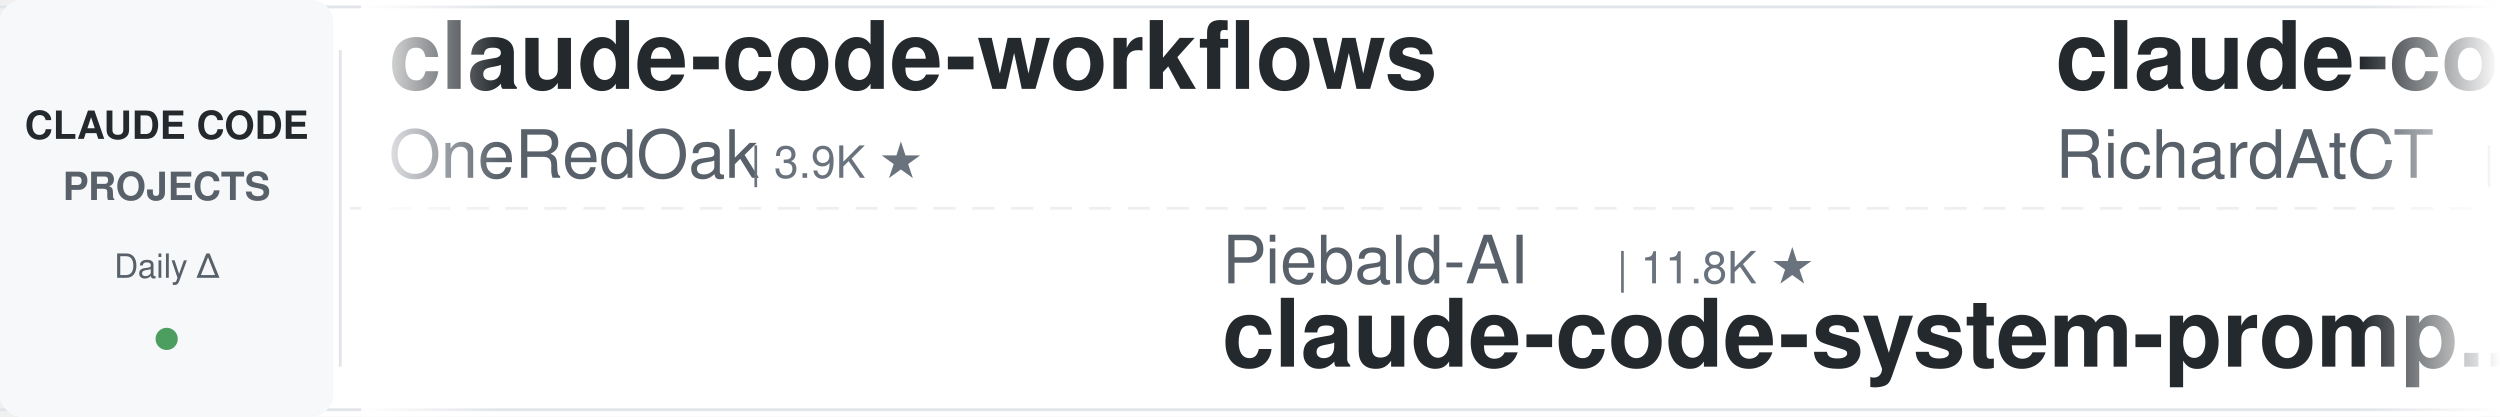
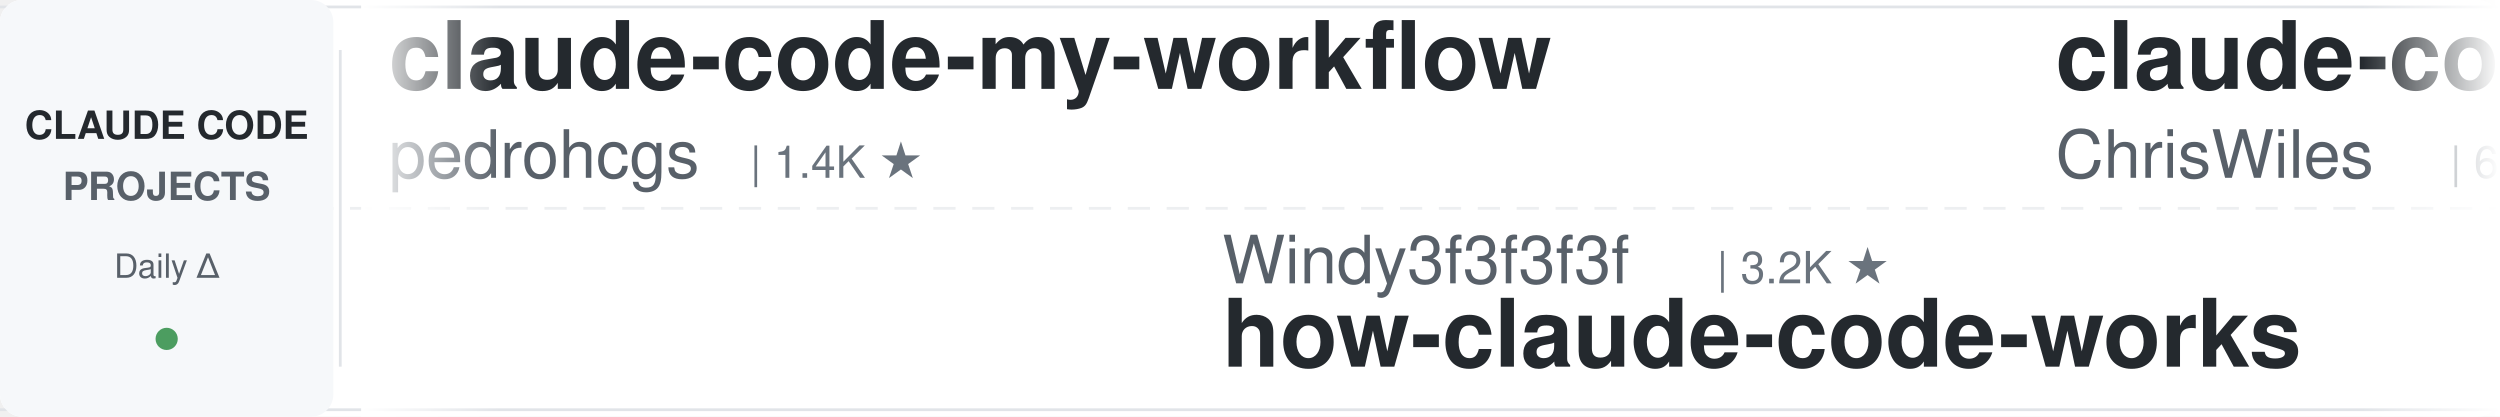
<svg xmlns="http://www.w3.org/2000/svg" width="900" height="150">
  <defs>
    <linearGradient id="leftFade" x1="0%" y1="0%" x2="100%" y2="0%">
      <stop offset="0%" style="stop-color:#ffffff;stop-opacity:1" />
      <stop offset="100%" style="stop-color:#ffffff;stop-opacity:0" />
    </linearGradient>
    <linearGradient id="rightFade" x1="0%" y1="0%" x2="100%" y2="0%">
      <stop offset="0%" style="stop-color:#ffffff;stop-opacity:0" />
      <stop offset="100%" style="stop-color:#ffffff;stop-opacity:1" />
    </linearGradient>
  </defs>
  <rect width="900" height="150" fill="#ffffff" rx="8" />
  <rect x="0" y="2" width="900" height="1" fill="#e1e4e8" />
  <rect x="0" y="147" width="900" height="1" fill="#e1e4e8" />
  <line x1="0" y1="75" x2="900" y2="75" stroke="#e1e4e8" stroke-width="1" stroke-dasharray="8 6" opacity="0.6" />
  <rect x="0" y="0" width="120" height="150" fill="#f6f8fa" rx="8" />
  <text x="60" y="50" font-family="-apple-system, BlinkMacSystemFont, 'Segoe UI', Helvetica, Arial, sans-serif" font-size="14" font-weight="600" fill="#24292e" text-anchor="middle">CLAUDE CODE</text>
  <text x="60" y="72" font-family="-apple-system, BlinkMacSystemFont, 'Segoe UI', Helvetica, Arial, sans-serif" font-size="14" font-weight="600" fill="#586069" text-anchor="middle">PROJECTS</text>
  <text x="60" y="100" font-family="-apple-system, BlinkMacSystemFont, 'Segoe UI', Helvetica, Arial, sans-serif" font-size="12" font-weight="500" fill="#586069" text-anchor="middle">Daily Δ</text>
  <circle cx="60" cy="122" r="4" fill="#22863a" opacity="0.8" />
  <rect x="122" y="18" width="1" height="114" fill="#e1e4e8" />
  <clipPath id="tickerClip">
    <rect x="130" y="0" width="770" height="150" />
  </clipPath>
  <g clip-path="url(#tickerClip)">
    <g id="tickerItems">
      <animateTransform attributeName="transform" attributeType="XML" type="translate" from="0 0" to="-3000 0" dur="54s" repeatCount="indefinite" />
      <g transform="translate(0, 0)">
-         <text x="140" y="32" font-family="-apple-system, BlinkMacSystemFont, 'Segoe UI', Helvetica, Arial, sans-serif" font-size="34" font-weight="600" fill="#24292e">claude-code-workflows</text>
-         <text x="140" y="64" font-family="-apple-system, BlinkMacSystemFont, 'Segoe UI', Helvetica, Arial, sans-serif" font-size="24" font-weight="400" fill="#586069">OneRedOak</text>
-         <text x="270" y="64" font-family="-apple-system, BlinkMacSystemFont, 'Segoe UI', Helvetica, Arial, sans-serif" font-size="16" font-weight="500" fill="#6a737d">| 3.9K ★</text>
+         <text x="140" y="32" font-family="-apple-system, BlinkMacSystemFont, 'Segoe UI', Helvetica, Arial, sans-serif" font-size="34" font-weight="600" fill="#24292e">claude-code-my-workflow</text>
+         <text x="140" y="64" font-family="-apple-system, BlinkMacSystemFont, 'Segoe UI', Helvetica, Arial, sans-serif" font-size="24" font-weight="400" fill="#586069">pedrohcgs</text>
+         <text x="270" y="64" font-family="-apple-system, BlinkMacSystemFont, 'Segoe UI', Helvetica, Arial, sans-serif" font-size="16" font-weight="500" fill="#6a737d">| 1.4K ★</text>
      </g>
      <g transform="translate(300, 0)">
-         <text x="140" y="102" font-family="-apple-system, BlinkMacSystemFont, 'Segoe UI', Helvetica, Arial, sans-serif" font-size="24" font-weight="400" fill="#586069">Piebald-AI</text>
-         <text x="282" y="102" font-family="-apple-system, BlinkMacSystemFont, 'Segoe UI', Helvetica, Arial, sans-serif" font-size="16" font-weight="500" fill="#6a737d">| 11.8K ★</text>
-         <text x="140" y="132" font-family="-apple-system, BlinkMacSystemFont, 'Segoe UI', Helvetica, Arial, sans-serif" font-size="34" font-weight="600" fill="#24292e">claude-code-system-promp...</text>
+         <text x="140" y="102" font-family="-apple-system, BlinkMacSystemFont, 'Segoe UI', Helvetica, Arial, sans-serif" font-size="24" font-weight="400" fill="#586069">Windy3f3f3f3f</text>
+         <text x="318" y="102" font-family="-apple-system, BlinkMacSystemFont, 'Segoe UI', Helvetica, Arial, sans-serif" font-size="16" font-weight="500" fill="#6a737d">| 3.2K ★</text>
+         <text x="140" y="132" font-family="-apple-system, BlinkMacSystemFont, 'Segoe UI', Helvetica, Arial, sans-serif" font-size="34" font-weight="600" fill="#24292e">how-claude-code-works</text>
      </g>
      <g transform="translate(600, 0)">
-         <text x="140" y="32" font-family="-apple-system, BlinkMacSystemFont, 'Segoe UI', Helvetica, Arial, sans-serif" font-size="34" font-weight="600" fill="#24292e">claude-code-telegram</text>
-         <text x="140" y="64" font-family="-apple-system, BlinkMacSystemFont, 'Segoe UI', Helvetica, Arial, sans-serif" font-size="24" font-weight="400" fill="#586069">RichardAtCT</text>
-         <text x="294" y="64" font-family="-apple-system, BlinkMacSystemFont, 'Segoe UI', Helvetica, Arial, sans-serif" font-size="16" font-weight="500" fill="#6a737d">| 2.7K ★</text>
+         <text x="140" y="32" font-family="-apple-system, BlinkMacSystemFont, 'Segoe UI', Helvetica, Arial, sans-serif" font-size="34" font-weight="600" fill="#24292e">claude-code-showcase</text>
+         <text x="140" y="64" font-family="-apple-system, BlinkMacSystemFont, 'Segoe UI', Helvetica, Arial, sans-serif" font-size="24" font-weight="400" fill="#586069">ChrisWiles</text>
+         <text x="282" y="64" font-family="-apple-system, BlinkMacSystemFont, 'Segoe UI', Helvetica, Arial, sans-serif" font-size="16" font-weight="500" fill="#6a737d">| 6.0K ★</text>
      </g>
      <g transform="translate(900, 0)">
-         <text x="140" y="102" font-family="-apple-system, BlinkMacSystemFont, 'Segoe UI', Helvetica, Arial, sans-serif" font-size="24" font-weight="400" fill="#586069">jqueryscript</text>
-         <text x="306" y="102" font-family="-apple-system, BlinkMacSystemFont, 'Segoe UI', Helvetica, Arial, sans-serif" font-size="16" font-weight="500" fill="#6a737d">| 467 ★</text>
-         <text x="140" y="132" font-family="-apple-system, BlinkMacSystemFont, 'Segoe UI', Helvetica, Arial, sans-serif" font-size="34" font-weight="600" fill="#24292e">awesome-claude-code</text>
+         <text x="140" y="102" font-family="-apple-system, BlinkMacSystemFont, 'Segoe UI', Helvetica, Arial, sans-serif" font-size="24" font-weight="400" fill="#586069">wanshuiyin</text>
+         <text x="282" y="102" font-family="-apple-system, BlinkMacSystemFont, 'Segoe UI', Helvetica, Arial, sans-serif" font-size="16" font-weight="500" fill="#6a737d">| 13.5K ★</text>
+         <text x="140" y="132" font-family="-apple-system, BlinkMacSystemFont, 'Segoe UI', Helvetica, Arial, sans-serif" font-size="34" font-weight="600" fill="#24292e">Auto-claude-code-researc...</text>
      </g>
      <g transform="translate(1200, 0)">
-         <text x="140" y="32" font-family="-apple-system, BlinkMacSystemFont, 'Segoe UI', Helvetica, Arial, sans-serif" font-size="34" font-weight="600" fill="#24292e">claude_codex_bridge</text>
-         <text x="140" y="64" font-family="-apple-system, BlinkMacSystemFont, 'Segoe UI', Helvetica, Arial, sans-serif" font-size="24" font-weight="400" fill="#586069">SeemSeam</text>
-         <text x="258" y="64" font-family="-apple-system, BlinkMacSystemFont, 'Segoe UI', Helvetica, Arial, sans-serif" font-size="16" font-weight="500" fill="#6a737d">| 3.3K ★</text>
+         <text x="140" y="32" font-family="-apple-system, BlinkMacSystemFont, 'Segoe UI', Helvetica, Arial, sans-serif" font-size="34" font-weight="600" fill="#24292e">claude-code-source</text>
+         <text x="140" y="64" font-family="-apple-system, BlinkMacSystemFont, 'Segoe UI', Helvetica, Arial, sans-serif" font-size="24" font-weight="400" fill="#586069">hangsman</text>
+         <text x="258" y="64" font-family="-apple-system, BlinkMacSystemFont, 'Segoe UI', Helvetica, Arial, sans-serif" font-size="16" font-weight="500" fill="#6a737d">| 787 ★</text>
      </g>
      <g transform="translate(1500, 0)">
-         <text x="140" y="102" font-family="-apple-system, BlinkMacSystemFont, 'Segoe UI', Helvetica, Arial, sans-serif" font-size="24" font-weight="400" fill="#586069">Pimzino</text>
-         <text x="246" y="102" font-family="-apple-system, BlinkMacSystemFont, 'Segoe UI', Helvetica, Arial, sans-serif" font-size="16" font-weight="500" fill="#6a737d">| 3.8K ★</text>
-         <text x="140" y="132" font-family="-apple-system, BlinkMacSystemFont, 'Segoe UI', Helvetica, Arial, sans-serif" font-size="34" font-weight="600" fill="#24292e">claude-code-spec-workflo...</text>
+         <text x="140" y="102" font-family="-apple-system, BlinkMacSystemFont, 'Segoe UI', Helvetica, Arial, sans-serif" font-size="24" font-weight="400" fill="#586069">digitalsamba</text>
+         <text x="306" y="102" font-family="-apple-system, BlinkMacSystemFont, 'Segoe UI', Helvetica, Arial, sans-serif" font-size="16" font-weight="500" fill="#6a737d">| 1.8K ★</text>
+         <text x="140" y="132" font-family="-apple-system, BlinkMacSystemFont, 'Segoe UI', Helvetica, Arial, sans-serif" font-size="34" font-weight="600" fill="#24292e">claude-code-video-toolki...</text>
      </g>
      <g transform="translate(1800, 0)">
-         <text x="140" y="32" font-family="-apple-system, BlinkMacSystemFont, 'Segoe UI', Helvetica, Arial, sans-serif" font-size="34" font-weight="600" fill="#24292e">claude-code-from-source</text>
-         <text x="140" y="64" font-family="-apple-system, BlinkMacSystemFont, 'Segoe UI', Helvetica, Arial, sans-serif" font-size="24" font-weight="400" fill="#586069">alejandrobalderas</text>
-         <text x="366" y="64" font-family="-apple-system, BlinkMacSystemFont, 'Segoe UI', Helvetica, Arial, sans-serif" font-size="16" font-weight="500" fill="#6a737d">| 2.7K ★</text>
+         <text x="140" y="32" font-family="-apple-system, BlinkMacSystemFont, 'Segoe UI', Helvetica, Arial, sans-serif" font-size="34" font-weight="600" fill="#24292e">claude-code-spec-workflo...</text>
+         <text x="140" y="64" font-family="-apple-system, BlinkMacSystemFont, 'Segoe UI', Helvetica, Arial, sans-serif" font-size="24" font-weight="400" fill="#586069">Pimzino</text>
+         <text x="246" y="64" font-family="-apple-system, BlinkMacSystemFont, 'Segoe UI', Helvetica, Arial, sans-serif" font-size="16" font-weight="500" fill="#6a737d">| 3.8K ★</text>
      </g>
      <g transform="translate(2100, 0)">
-         <text x="140" y="102" font-family="-apple-system, BlinkMacSystemFont, 'Segoe UI', Helvetica, Arial, sans-serif" font-size="24" font-weight="400" fill="#586069">JrCx7scC</text>
-         <text x="258" y="102" font-family="-apple-system, BlinkMacSystemFont, 'Segoe UI', Helvetica, Arial, sans-serif" font-size="16" font-weight="500" fill="#6a737d">| 371 ★</text>
-         <text x="140" y="132" font-family="-apple-system, BlinkMacSystemFont, 'Segoe UI', Helvetica, Arial, sans-serif" font-size="34" font-weight="600" fill="#24292e">claude-code-source</text>
+         <text x="140" y="102" font-family="-apple-system, BlinkMacSystemFont, 'Segoe UI', Helvetica, Arial, sans-serif" font-size="24" font-weight="400" fill="#586069">darcyegb</text>
+         <text x="258" y="102" font-family="-apple-system, BlinkMacSystemFont, 'Segoe UI', Helvetica, Arial, sans-serif" font-size="16" font-weight="500" fill="#6a737d">| 748 ★</text>
+         <text x="140" y="132" font-family="-apple-system, BlinkMacSystemFont, 'Segoe UI', Helvetica, Arial, sans-serif" font-size="34" font-weight="600" fill="#24292e">ClaudeCodeAgents</text>
      </g>
      <g transform="translate(2400, 0)">
-         <text x="140" y="32" font-family="-apple-system, BlinkMacSystemFont, 'Segoe UI', Helvetica, Arial, sans-serif" font-size="34" font-weight="600" fill="#24292e">claude-code-ultimate-gui...</text>
-         <text x="140" y="64" font-family="-apple-system, BlinkMacSystemFont, 'Segoe UI', Helvetica, Arial, sans-serif" font-size="24" font-weight="400" fill="#586069">FlorianBruniaux</text>
-         <text x="342" y="64" font-family="-apple-system, BlinkMacSystemFont, 'Segoe UI', Helvetica, Arial, sans-serif" font-size="16" font-weight="500" fill="#6a737d">| 5.5K ★</text>
+         <text x="140" y="32" font-family="-apple-system, BlinkMacSystemFont, 'Segoe UI', Helvetica, Arial, sans-serif" font-size="34" font-weight="600" fill="#24292e">awesome-claude-code</text>
+         <text x="140" y="64" font-family="-apple-system, BlinkMacSystemFont, 'Segoe UI', Helvetica, Arial, sans-serif" font-size="24" font-weight="400" fill="#586069">jqueryscript</text>
+         <text x="306" y="64" font-family="-apple-system, BlinkMacSystemFont, 'Segoe UI', Helvetica, Arial, sans-serif" font-size="16" font-weight="500" fill="#6a737d">| 467 ★</text>
      </g>
      <g transform="translate(2700, 0)">
-         <text x="140" y="102" font-family="-apple-system, BlinkMacSystemFont, 'Segoe UI', Helvetica, Arial, sans-serif" font-size="24" font-weight="400" fill="#586069">davila7</text>
-         <text x="246" y="102" font-family="-apple-system, BlinkMacSystemFont, 'Segoe UI', Helvetica, Arial, sans-serif" font-size="16" font-weight="500" fill="#6a737d">| 29.6K ★</text>
-         <text x="140" y="132" font-family="-apple-system, BlinkMacSystemFont, 'Segoe UI', Helvetica, Arial, sans-serif" font-size="34" font-weight="600" fill="#24292e">claude-code-templates</text>
+         <text x="140" y="102" font-family="-apple-system, BlinkMacSystemFont, 'Segoe UI', Helvetica, Arial, sans-serif" font-size="24" font-weight="400" fill="#586069">https-deeplearning-ai</text>
+         <text x="414" y="102" font-family="-apple-system, BlinkMacSystemFont, 'Segoe UI', Helvetica, Arial, sans-serif" font-size="16" font-weight="500" fill="#6a737d">| 533 ★</text>
+         <text x="140" y="132" font-family="-apple-system, BlinkMacSystemFont, 'Segoe UI', Helvetica, Arial, sans-serif" font-size="34" font-weight="600" fill="#24292e">sc-claude-code-files</text>
      </g>
      <g transform="translate(3000, 0)">
-         <text x="140" y="32" font-family="-apple-system, BlinkMacSystemFont, 'Segoe UI', Helvetica, Arial, sans-serif" font-size="34" font-weight="600" fill="#24292e">claude-code-workflows</text>
-         <text x="140" y="64" font-family="-apple-system, BlinkMacSystemFont, 'Segoe UI', Helvetica, Arial, sans-serif" font-size="24" font-weight="400" fill="#586069">OneRedOak</text>
-         <text x="270" y="64" font-family="-apple-system, BlinkMacSystemFont, 'Segoe UI', Helvetica, Arial, sans-serif" font-size="16" font-weight="500" fill="#6a737d">| 3.9K ★</text>
+         <text x="140" y="32" font-family="-apple-system, BlinkMacSystemFont, 'Segoe UI', Helvetica, Arial, sans-serif" font-size="34" font-weight="600" fill="#24292e">claude-code-my-workflow</text>
+         <text x="140" y="64" font-family="-apple-system, BlinkMacSystemFont, 'Segoe UI', Helvetica, Arial, sans-serif" font-size="24" font-weight="400" fill="#586069">pedrohcgs</text>
+         <text x="270" y="64" font-family="-apple-system, BlinkMacSystemFont, 'Segoe UI', Helvetica, Arial, sans-serif" font-size="16" font-weight="500" fill="#6a737d">| 1.4K ★</text>
      </g>
      <g transform="translate(3300, 0)">
-         <text x="140" y="102" font-family="-apple-system, BlinkMacSystemFont, 'Segoe UI', Helvetica, Arial, sans-serif" font-size="24" font-weight="400" fill="#586069">Piebald-AI</text>
-         <text x="282" y="102" font-family="-apple-system, BlinkMacSystemFont, 'Segoe UI', Helvetica, Arial, sans-serif" font-size="16" font-weight="500" fill="#6a737d">| 11.8K ★</text>
-         <text x="140" y="132" font-family="-apple-system, BlinkMacSystemFont, 'Segoe UI', Helvetica, Arial, sans-serif" font-size="34" font-weight="600" fill="#24292e">claude-code-system-promp...</text>
+         <text x="140" y="102" font-family="-apple-system, BlinkMacSystemFont, 'Segoe UI', Helvetica, Arial, sans-serif" font-size="24" font-weight="400" fill="#586069">Windy3f3f3f3f</text>
+         <text x="318" y="102" font-family="-apple-system, BlinkMacSystemFont, 'Segoe UI', Helvetica, Arial, sans-serif" font-size="16" font-weight="500" fill="#6a737d">| 3.2K ★</text>
+         <text x="140" y="132" font-family="-apple-system, BlinkMacSystemFont, 'Segoe UI', Helvetica, Arial, sans-serif" font-size="34" font-weight="600" fill="#24292e">how-claude-code-works</text>
      </g>
      <g transform="translate(3600, 0)">
-         <text x="140" y="32" font-family="-apple-system, BlinkMacSystemFont, 'Segoe UI', Helvetica, Arial, sans-serif" font-size="34" font-weight="600" fill="#24292e">claude-code-telegram</text>
-         <text x="140" y="64" font-family="-apple-system, BlinkMacSystemFont, 'Segoe UI', Helvetica, Arial, sans-serif" font-size="24" font-weight="400" fill="#586069">RichardAtCT</text>
-         <text x="294" y="64" font-family="-apple-system, BlinkMacSystemFont, 'Segoe UI', Helvetica, Arial, sans-serif" font-size="16" font-weight="500" fill="#6a737d">| 2.7K ★</text>
+         <text x="140" y="32" font-family="-apple-system, BlinkMacSystemFont, 'Segoe UI', Helvetica, Arial, sans-serif" font-size="34" font-weight="600" fill="#24292e">claude-code-showcase</text>
+         <text x="140" y="64" font-family="-apple-system, BlinkMacSystemFont, 'Segoe UI', Helvetica, Arial, sans-serif" font-size="24" font-weight="400" fill="#586069">ChrisWiles</text>
+         <text x="282" y="64" font-family="-apple-system, BlinkMacSystemFont, 'Segoe UI', Helvetica, Arial, sans-serif" font-size="16" font-weight="500" fill="#6a737d">| 6.0K ★</text>
      </g>
      <g transform="translate(3900, 0)">
-         <text x="140" y="102" font-family="-apple-system, BlinkMacSystemFont, 'Segoe UI', Helvetica, Arial, sans-serif" font-size="24" font-weight="400" fill="#586069">jqueryscript</text>
-         <text x="306" y="102" font-family="-apple-system, BlinkMacSystemFont, 'Segoe UI', Helvetica, Arial, sans-serif" font-size="16" font-weight="500" fill="#6a737d">| 467 ★</text>
-         <text x="140" y="132" font-family="-apple-system, BlinkMacSystemFont, 'Segoe UI', Helvetica, Arial, sans-serif" font-size="34" font-weight="600" fill="#24292e">awesome-claude-code</text>
+         <text x="140" y="102" font-family="-apple-system, BlinkMacSystemFont, 'Segoe UI', Helvetica, Arial, sans-serif" font-size="24" font-weight="400" fill="#586069">wanshuiyin</text>
+         <text x="282" y="102" font-family="-apple-system, BlinkMacSystemFont, 'Segoe UI', Helvetica, Arial, sans-serif" font-size="16" font-weight="500" fill="#6a737d">| 13.5K ★</text>
+         <text x="140" y="132" font-family="-apple-system, BlinkMacSystemFont, 'Segoe UI', Helvetica, Arial, sans-serif" font-size="34" font-weight="600" fill="#24292e">Auto-claude-code-researc...</text>
      </g>
    </g>
  </g>
  <rect x="130" y="0" width="50" height="150" fill="url(#leftFade)" />
  <rect x="850" y="0" width="50" height="150" fill="url(#rightFade)" />
</svg>
